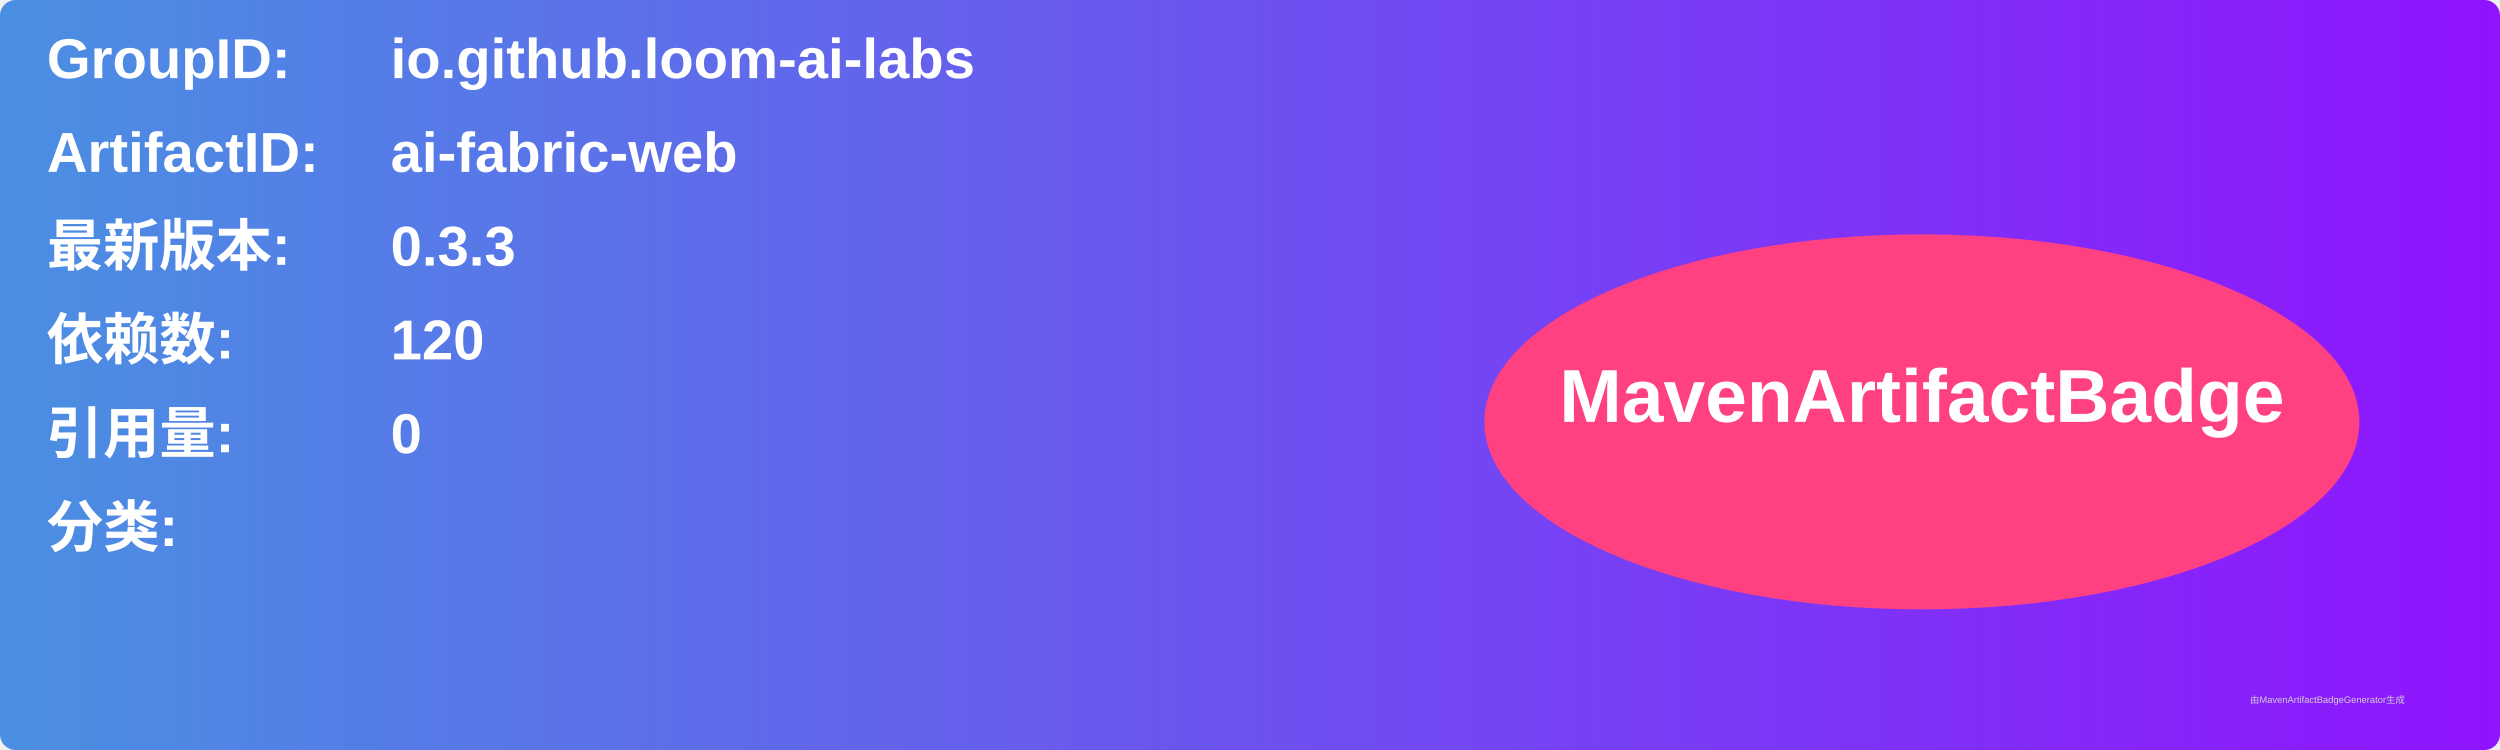
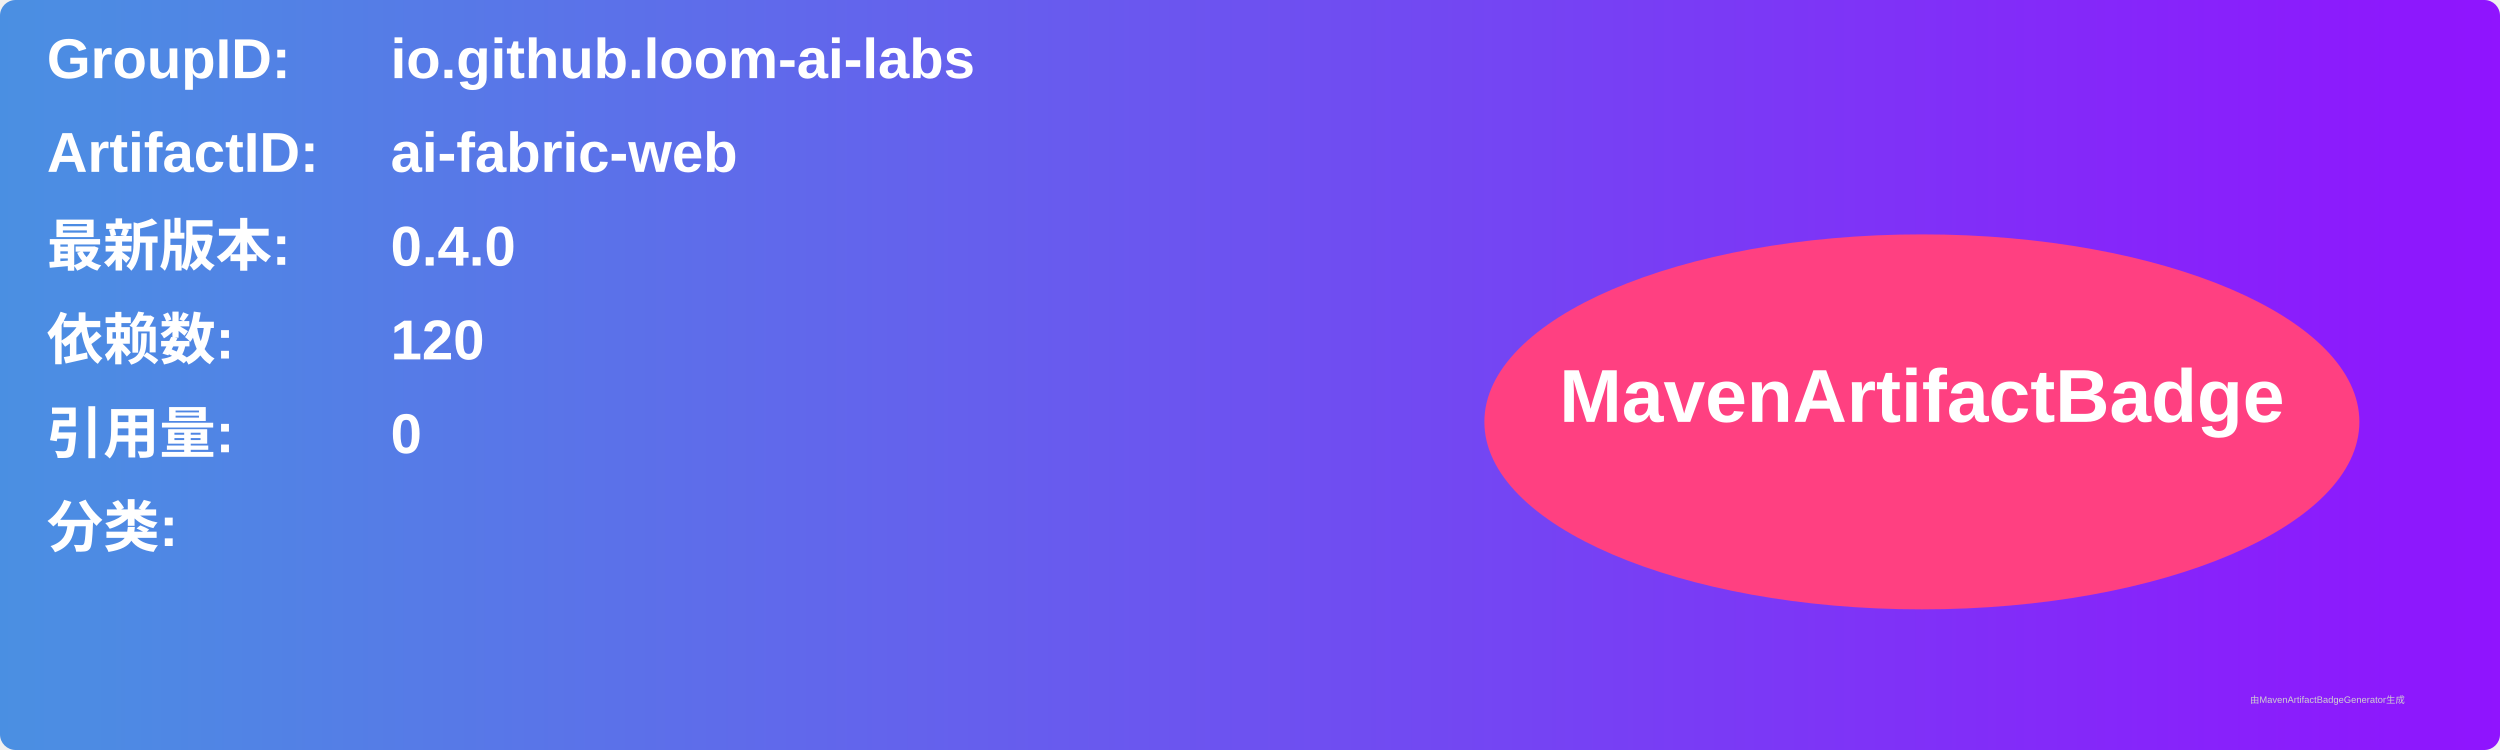
<svg xmlns="http://www.w3.org/2000/svg" width="800" height="240" viewBox="0 0 800 240">
  <linearGradient id="grad" x1="0%" y1="0%" x2="100%" y2="0%">
    <stop offset="0%" stop-color="#4a90e2" />
    <stop offset="100%" stop-color="#9013fe" />
  </linearGradient>
  <rect width="100%" height="100%" rx="5" ry="5" fill="url(#grad)" />
  <g transform="translate(15, 15)">
    <text x="0" y="10" font-family="Arial" font-size="18" fill="white" font-weight="bold" width="260">GroupID:</text>
    <text x="110" y="10" font-family="Arial" font-size="18" fill="white" font-weight="bold" width="460">io.github.loom-ai-labs</text>
    <text x="0" y="40" font-family="Arial" font-size="18" fill="white" font-weight="bold" width="260">ArtifactID:</text>
    <text x="110" y="40" font-family="Arial" font-size="18" fill="white" font-weight="bold" width="460">ai-fabric-web</text>
    <text x="0" y="70" font-family="Arial" font-size="18" fill="white" font-weight="bold">最新版本:</text>
    <text x="110" y="70" font-family="Arial" font-size="18" fill="white" font-weight="bold">
-       <tspan font-weight="bold">0.3.3</tspan>
+       <tspan font-weight="bold">0.4.0</tspan>
    </text>
    <text x="0" y="100" font-family="Arial" font-size="18" fill="white" font-weight="bold">依赖数: </text>
    <text x="110" y="100" font-family="Arial" font-size="18" fill="white">
      <tspan font-weight="bold">120</tspan>
    </text>
    <text x="0" y="130" font-family="Arial" font-size="18" fill="white" font-weight="bold">引用量: </text>
    <text x="110" y="130" font-family="Arial" font-size="18" fill="white">
      <tspan font-weight="bold">0</tspan>
    </text>
    <text x="0" y="160" font-family="Arial" font-size="18" fill="white" font-weight="bold">分类:</text>
    <text x="10" y="190" font-family="Arial" font-size="10" fill="white">
      <tspan font-weight="bold" />
    </text>
    <ellipse cx="600" cy="120" rx="140" ry="60" fill="#ff4081" />
    <text x="600" y="120" text-anchor="middle" font-family="Arial" font-size="24" fill="white" font-weight="bold">MavenArtifactBadge</text>
  </g>
  <text x="720" y="225" font-family="Arial" font-size="3" fill="#d0d0d0">由MavenArtifactBadgeGenerator生成</text>
</svg>
